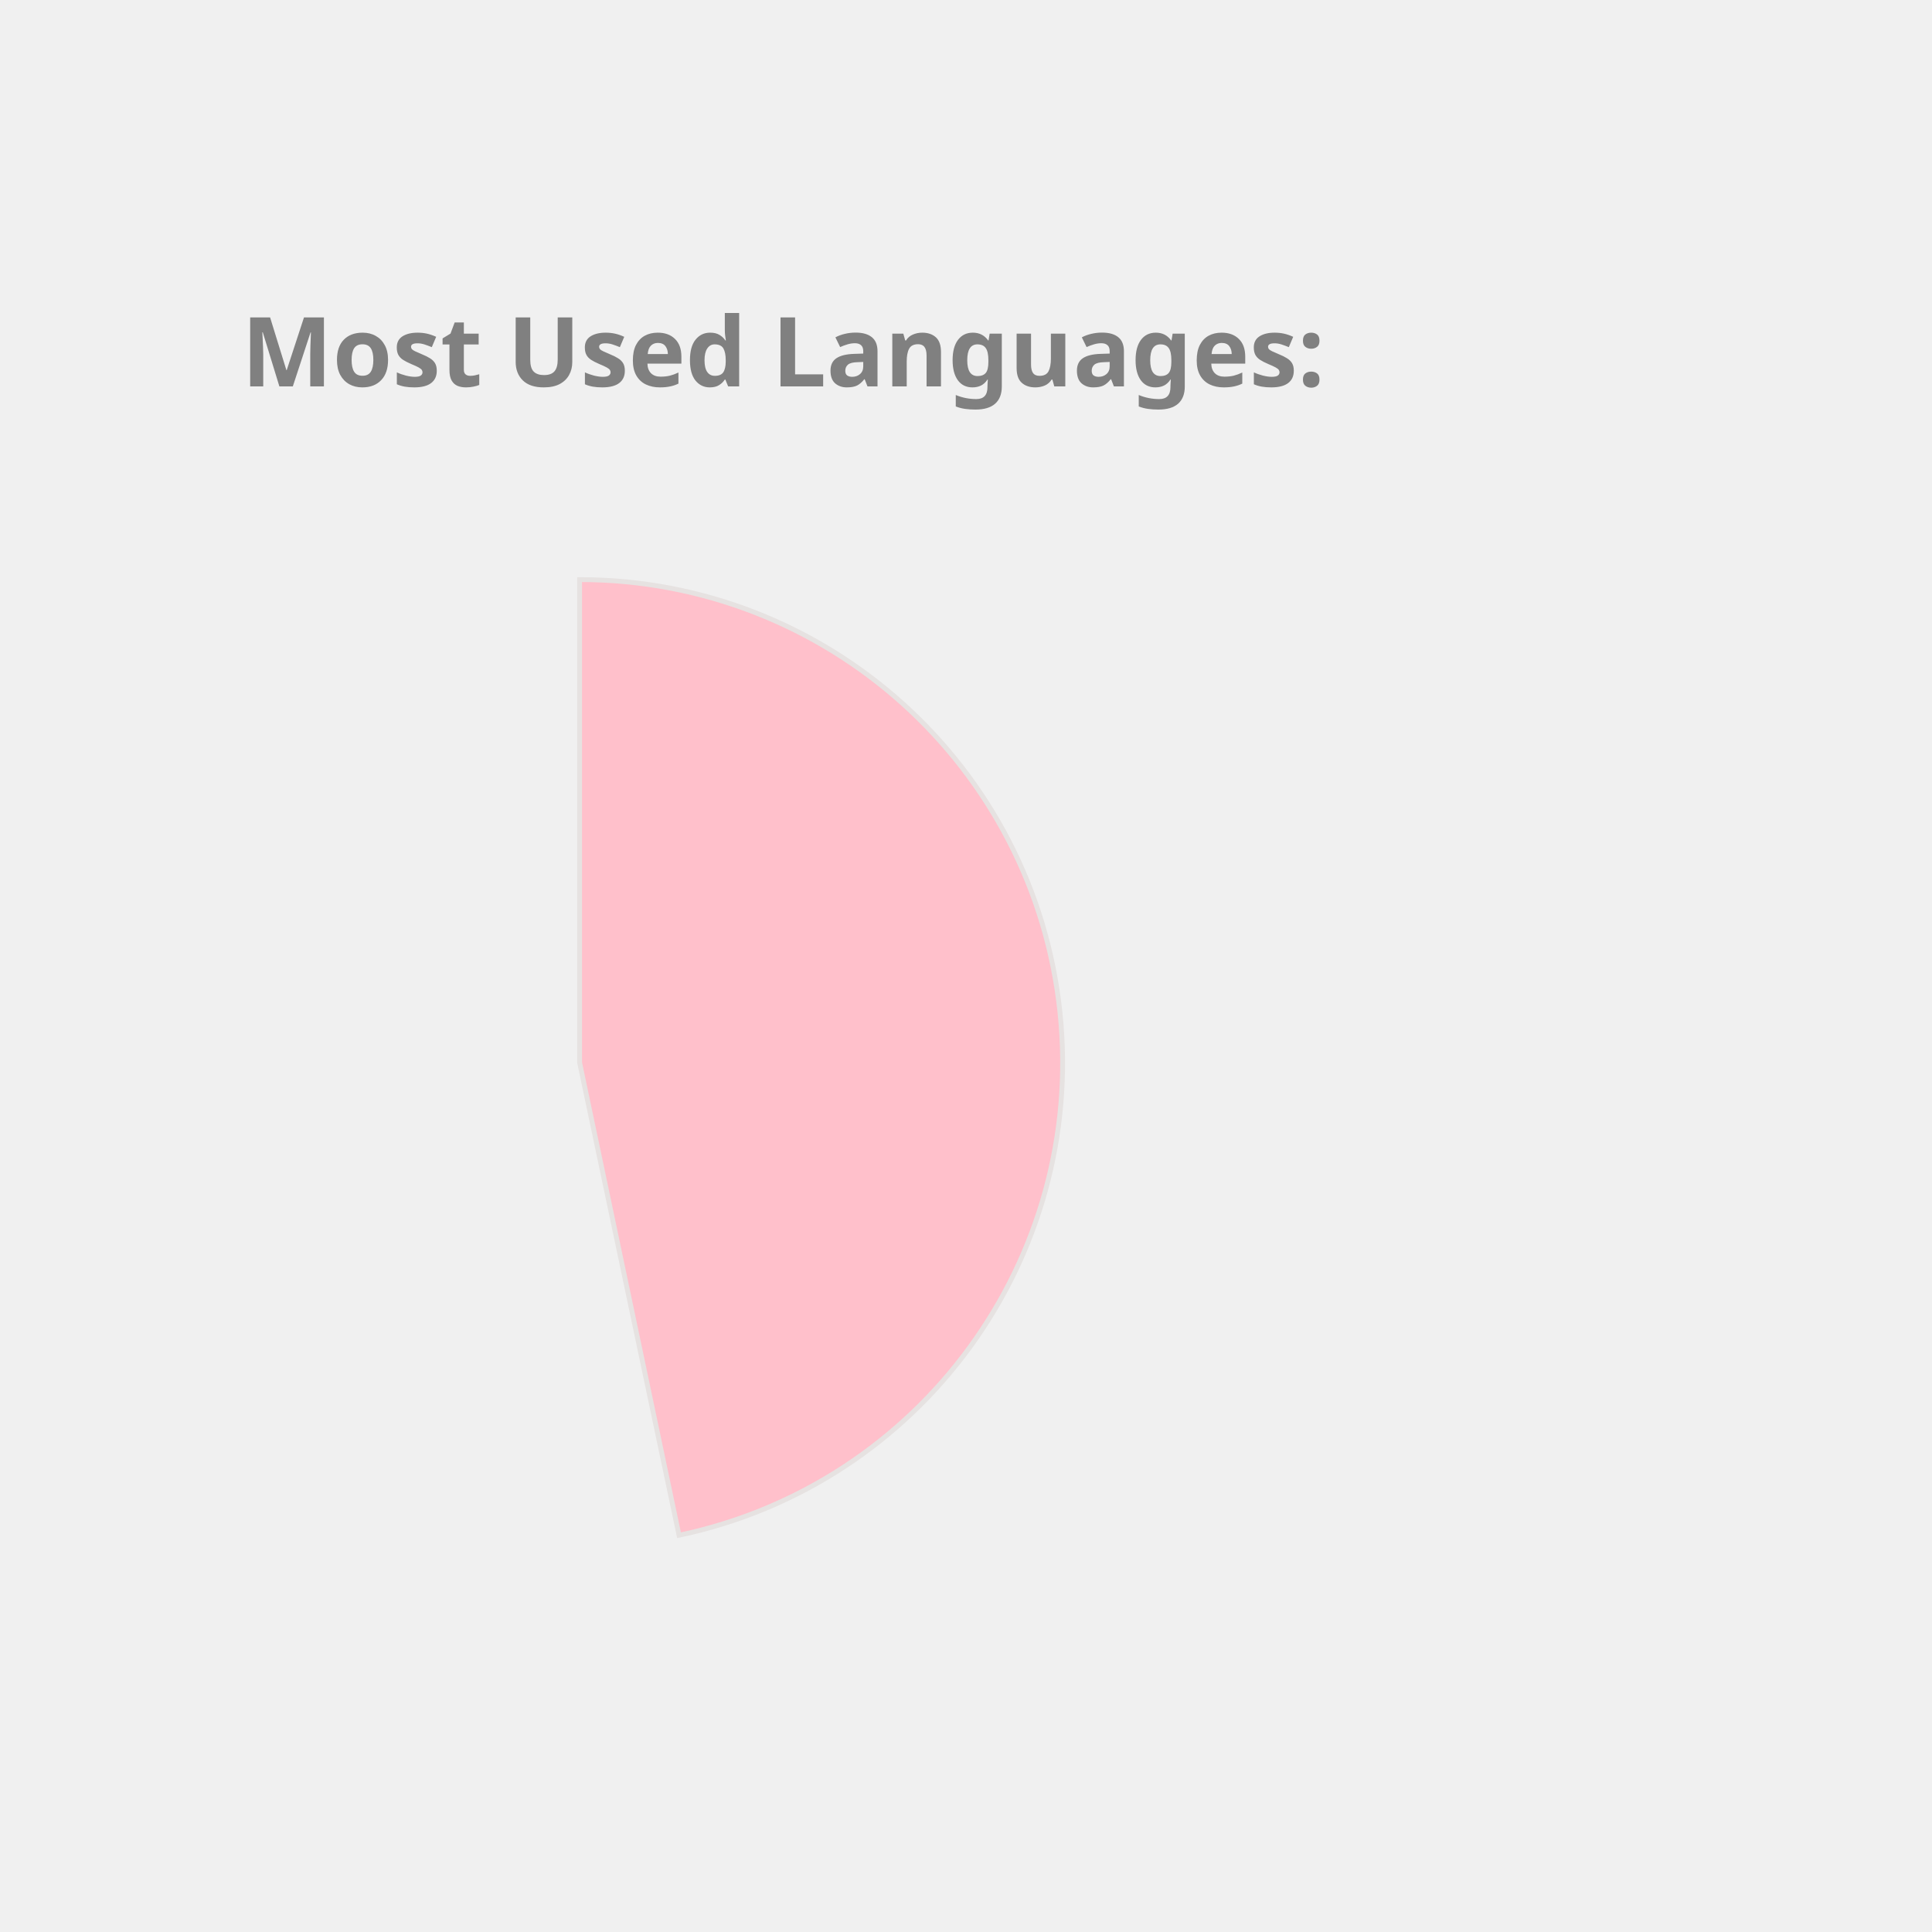
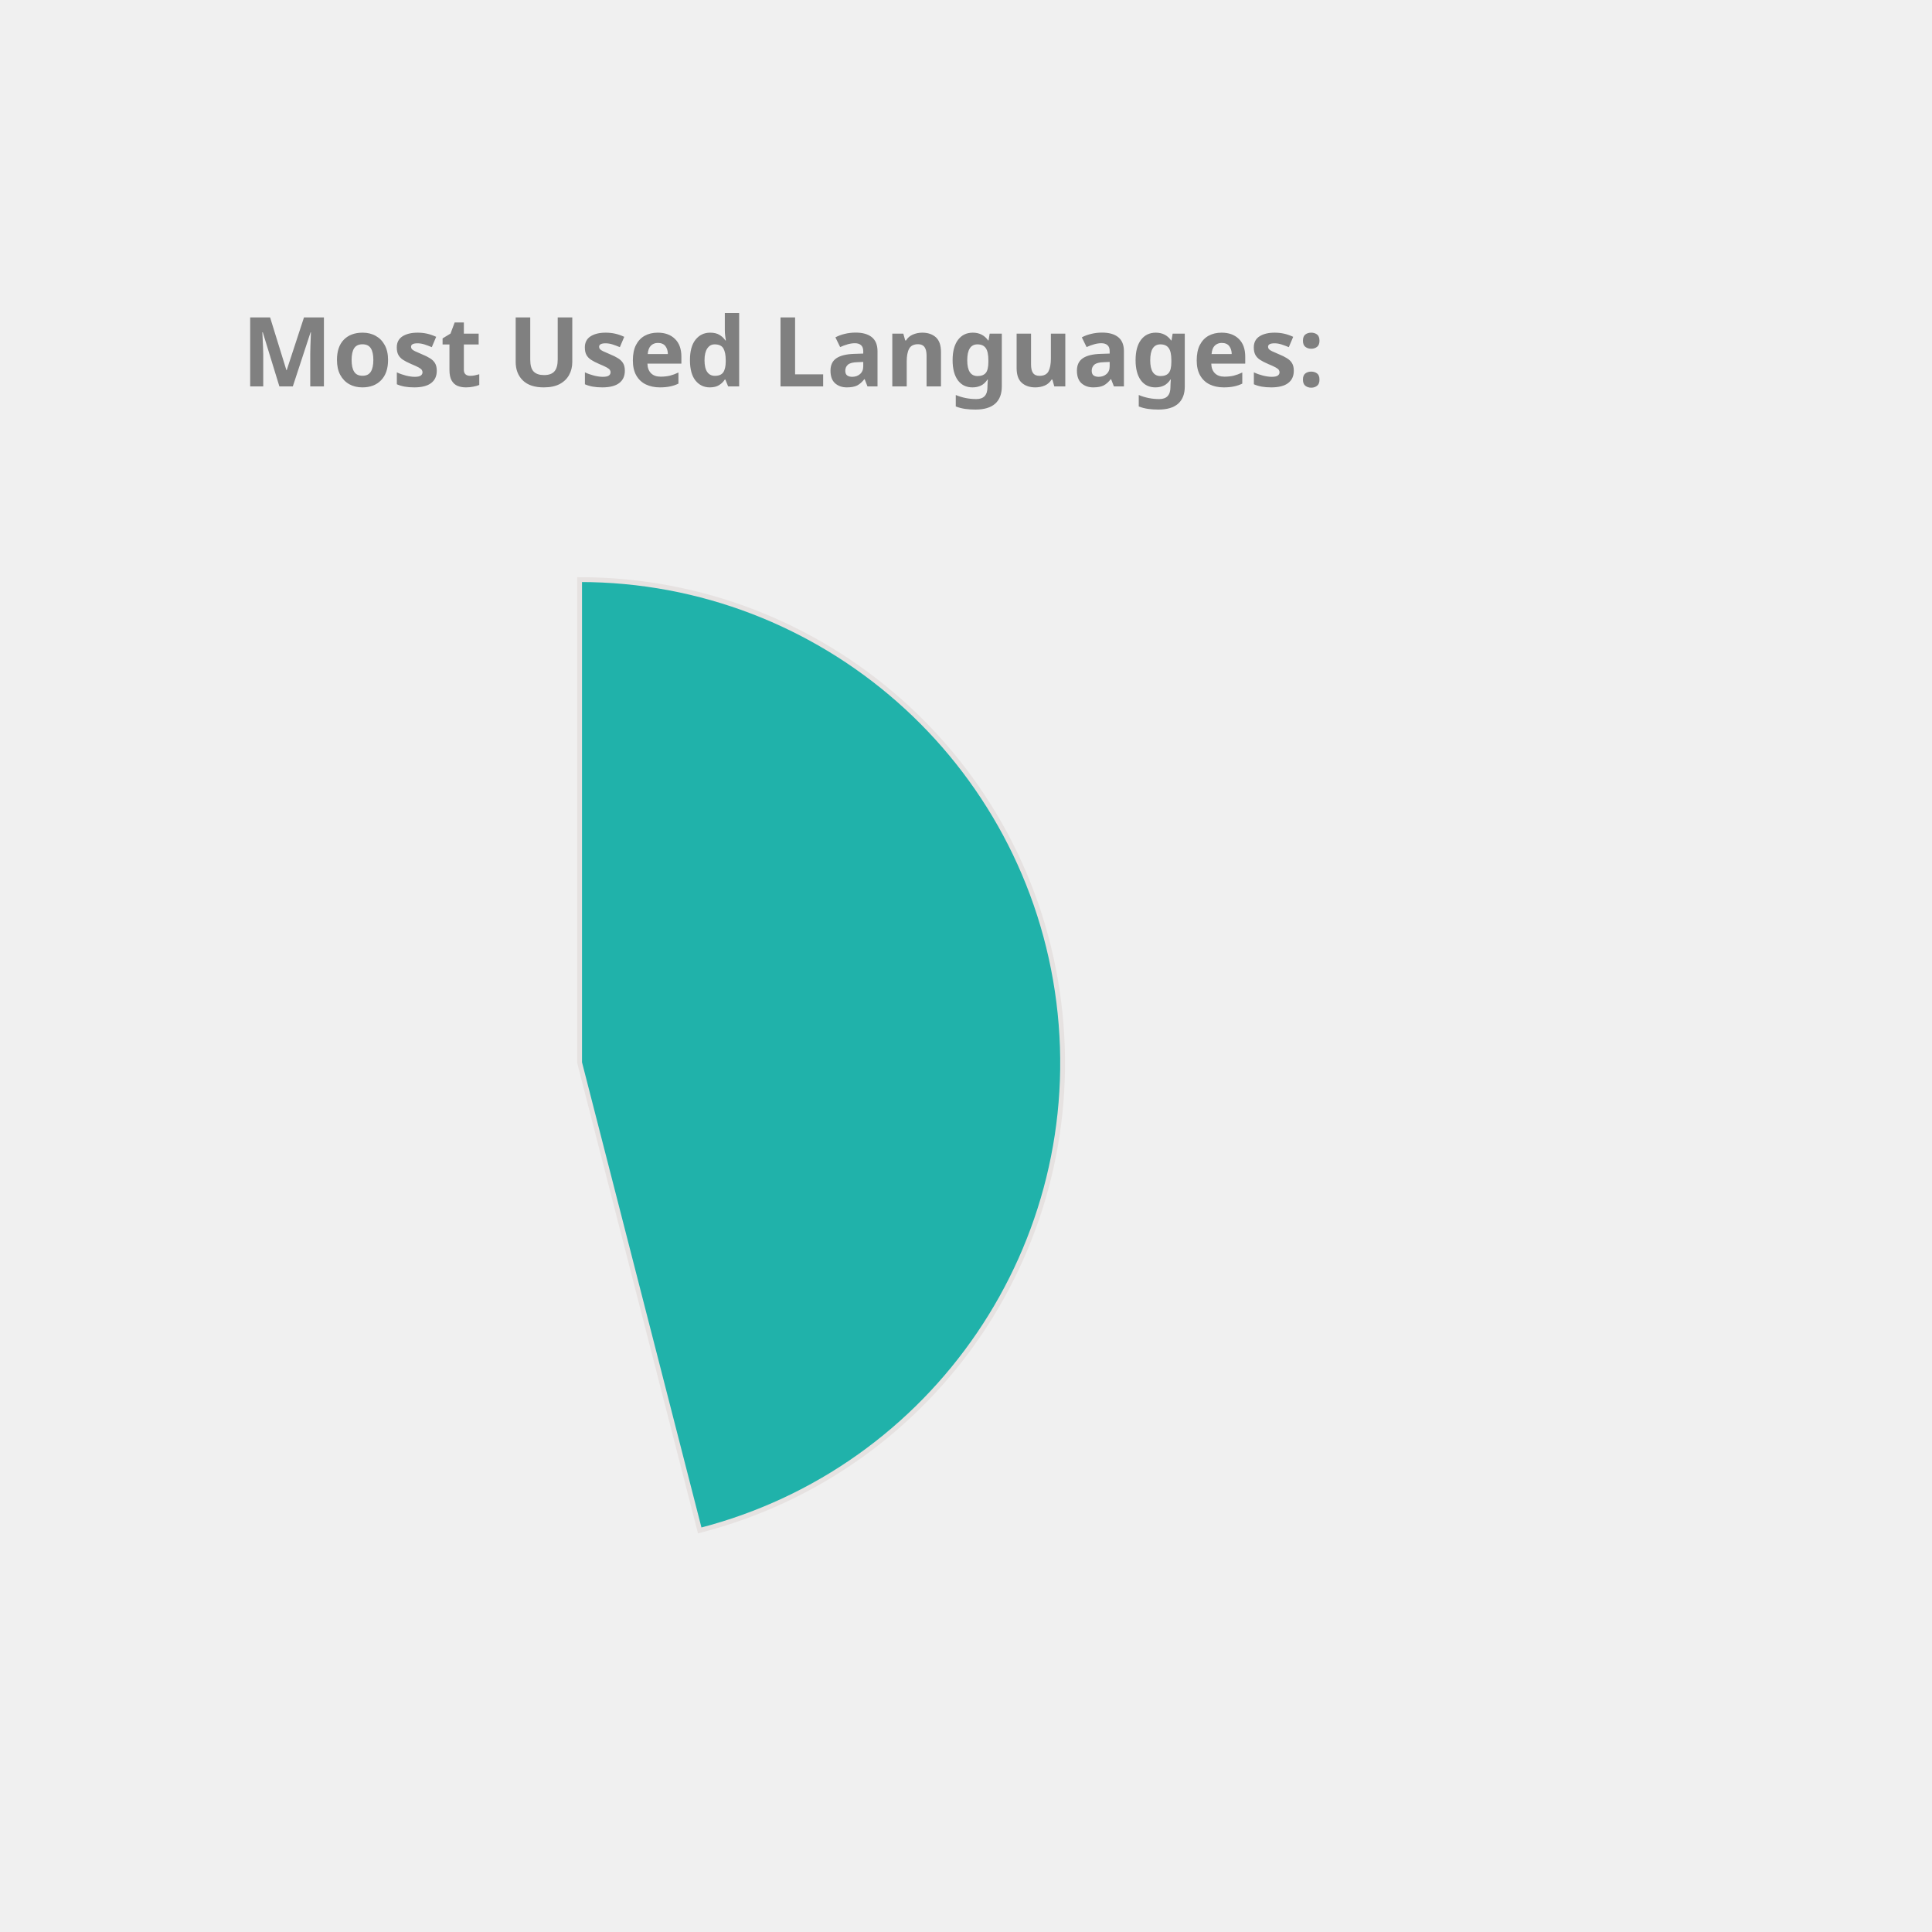
<svg xmlns="http://www.w3.org/2000/svg" height="350px" width="350px" viewBox="0 0 400 400">
  <style> 
        .label {
                font: bold 20px sans-serif;
                color: #404040;
                -webkit-text-stroke: 1px white;
        }

        path {
                stroke: #E6E2E1;
                stroke-width: 1px;
                transform: translate(60px, 100px);
        }

        .path_1 {
                animation: fadeIn 5s linear forwards;
        }

        .path_2 {
                transform: scale(0);
                animation: fadeIn 5s linear forwards 5s;
        }


        
        .path_3 {
                transform: scale(0);
                animation: fadeIn 5s linear forwards 10s;
        }


        .path_4 {
                transform: scale(0);
                animation: fadeIn 5s linear forwards 15s;
        }

        .path_5 {
                transform: scale(0);
                animation: fadeIn 5s linear forwards 20s;
        }

        .path_6 {
                transform: scale(0);
                animation: fadeIn 5s linear forwards 25s;
        }

        .path_7 {
                transform: scale(0);
                animation: fadeIn 5s linear forwards 30s;
        }

        .path_8 {
                transform: scale(0);
                animation: fadeIn 5s linear forwards 35s;
        }

        .path_9 {
                transform: scale(0);
                animation: fadeIn 5s linear forwards 40s;
        }

        .path_10 {
                transform: scale(0);
                animation: fadeIn 5s linear forwards 45s;
        }

        @keyframes fadeIn {
                0% {                        
                        transform: translate(250px, 300px) rotate(0deg) scale(0);
                        
                }
                50% {
                        transform: translate(150px, 220px) rotate(180deg) scale(0.5);
                        
                }
                
                100% {
                        transform: translate(60px, 120px) rotate(360deg) scale(1);
                        
                }
        }
        .txt_1 {
                opacity: 0;
                animation: txtShow 5s linear forwards 0s;
        }

        .txt_2 {
                opacity: 0;
                animation: txtShow 5s linear forwards 5s;
        }

        .txt_3 {
                opacity: 0;
                animation: txtShow 5s linear forwards 10s;
        }

        .txt_4 {
                opacity: 0;
                animation: txtShow 5s linear forwards 15s;
        }

        .txt_5 {
                opacity: 0;
                animation: txtShow 5s linear forwards 20s;
        }

        .txt_6 {
                opacity: 0;
                animation: txtShow 5s linear forwards 25s;
        }

        .txt_7 {
                opacity: 0;
                animation: txtShow 5s linear forwards 30s;
        }

        .txt_8 {
                opacity: 0;
                animation: txtShow 5s linear forwards 35s;
        }

        .txt_9 {
                opacity: 0;
                animation: txtShow 5s linear forwards 40s;
        }

        .txt_10 {
                opacity: 0;
                animation: txtShow 5s linear forwards 45s;
        }

        @keyframes txtShow {
                0% {                        
                        opacity: 0;
                        transform: translate(0px, 0px) scale(0);
                }
                100% {
                        opacity: 1;
                        transform: translate(0px, 0px) scale(1);
                        
                }
        }
</style>
-   <path class="path_1" d="M 60,120 L 60,20 A 100,100 0 0 1 80.586,217.858 Z" fill="Pink" stroke="#fff" stroke-width="2" />
-   <text class="txt_1" x="260" y="150" fill="Pink" stroke="Pink" stroke-width="1">C++</text>
-   <path class="path_2" d="M 60,120 L 80.586,217.858 A 100,100 0 0 1 0.714,39.469 Z" fill="Tan" stroke="#fff" stroke-width="2" />
-   <text class="txt_2" x="260" y="170" fill="Tan" stroke="Tan" stroke-width="1">Java</text>
-   <path class="path_3" d="M 60,120 L 0.714,39.469 A 100,100 0 0 1 60,20 Z" fill="IndianRed" stroke="#fff" stroke-width="2" />
-   <text class="txt_3" x="260" y="190" fill="IndianRed" stroke="IndianRed" stroke-width="1">JavaScript</text>
+   <path class="path_1" d="M 60,120 L 60,20 A 100,100 0 0 1 84.869,216.858 Z" fill="LightSeaGreen" stroke="#fff" stroke-width="2" />
+   <text class="txt_1" x="260" y="150" fill="LightSeaGreen" stroke="LightSeaGreen" stroke-width="1">C++</text>
+   <path class="path_2" d="M 60,120 L 84.869,216.858 A 100,100 0 0 1 -6.131,44.989 Z" fill="IndianRed" stroke="#fff" stroke-width="2" />
+   <text class="txt_2" x="260" y="170" fill="IndianRed" stroke="IndianRed" stroke-width="1">Java</text>
+   <path class="path_3" d="M 60,120 L -6.131,44.989 A 100,100 0 0 1 60,20 Z" fill="Orchid" stroke="#fff" stroke-width="2" />
+   <text class="txt_3" x="260" y="190" fill="Orchid" stroke="Orchid" stroke-width="1">JavaScript</text>
  <g class="label">
    <text x="50" y="80" fill="grey">Most Used Languages:</text>
  </g>
</svg>
